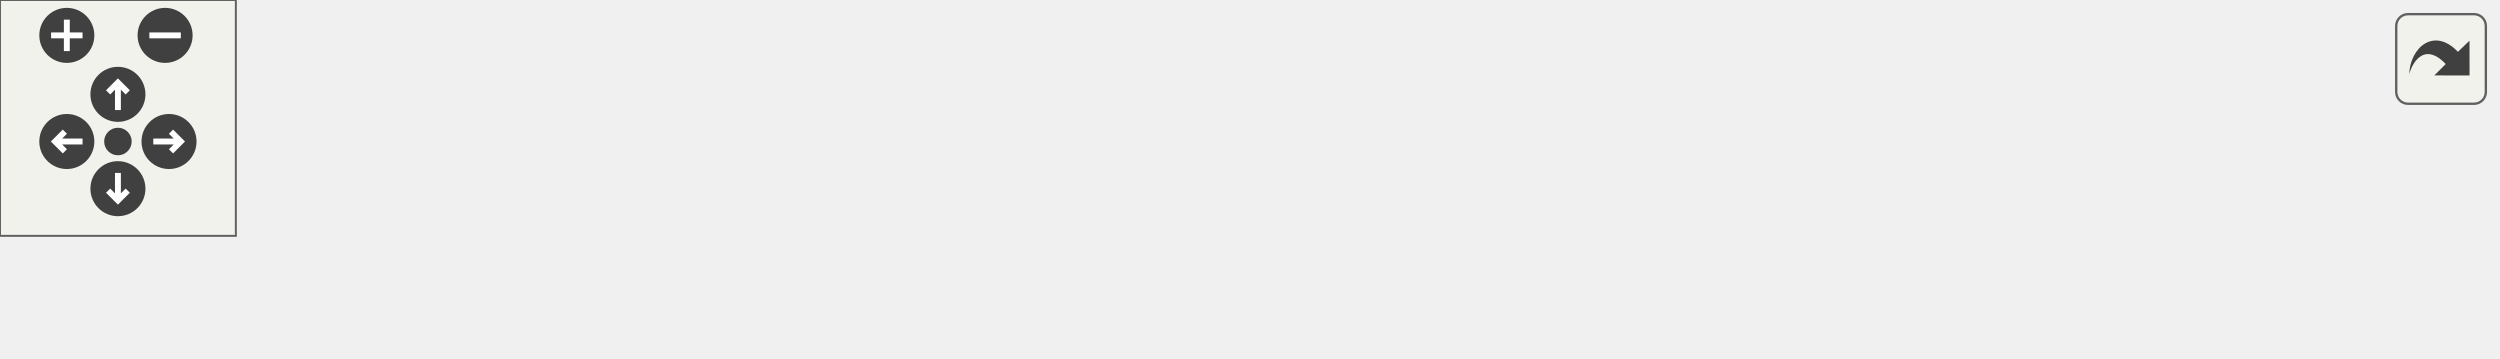
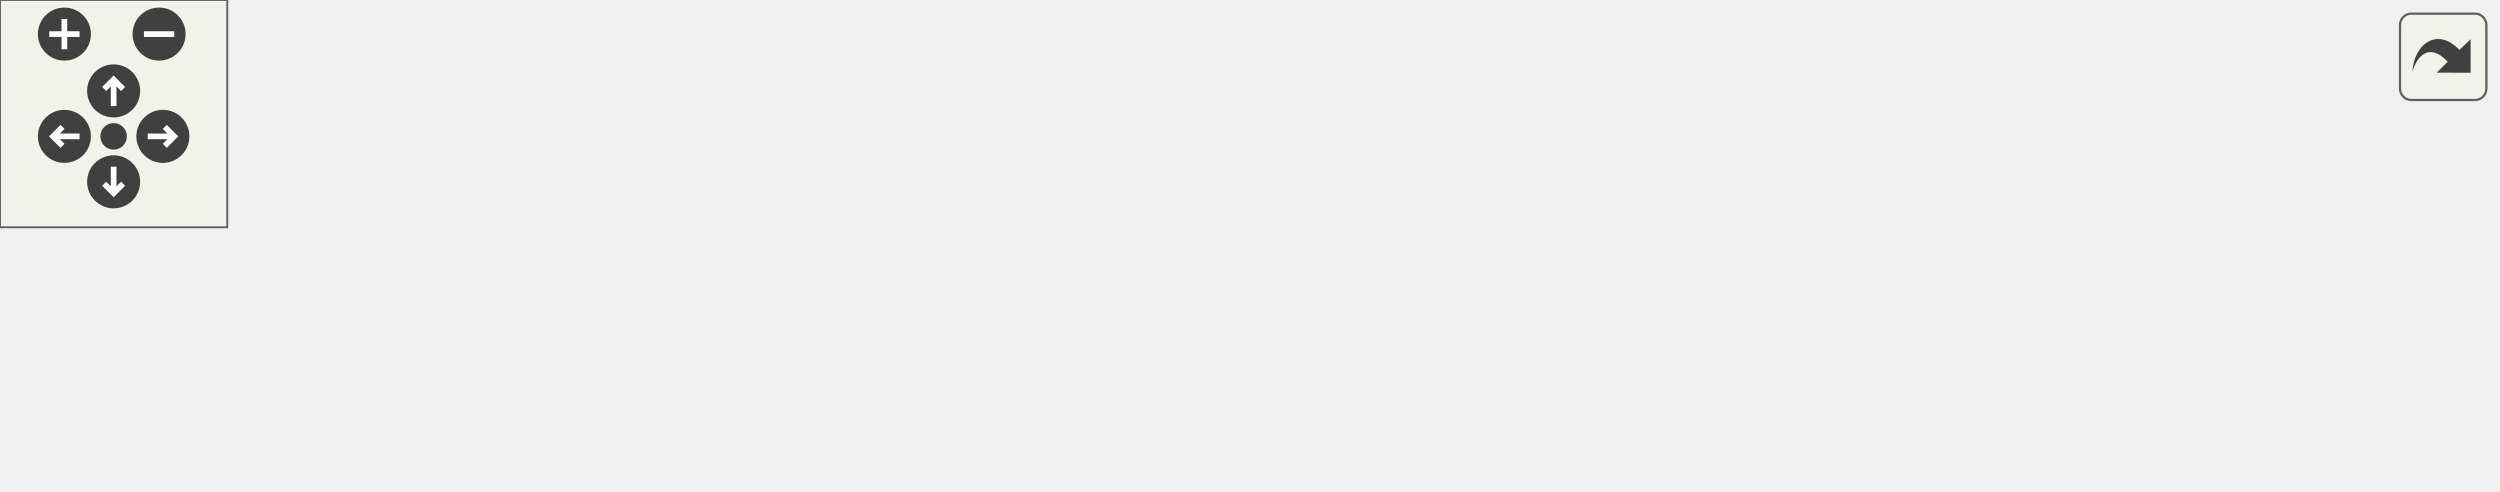
<svg xmlns="http://www.w3.org/2000/svg" xmlns:xlink="http://www.w3.org/1999/xlink" id="main" version="1.1" xml:space="preserve">
  <style type="text/css">
.edge:hover path { stroke: red; }
.edge:hover polygon { stroke: red; fill: red; }
</style>
  <defs>
    <circle id="rim" cx="0" cy="0" r="7" />
    <circle id="rim2" cx="0" cy="0" r="3.5" />
    <g id="zoomPlus">
      <use xlink:href="#rim" fill="#404040">
        <set attributeName="fill" to="#808080" begin="zoomplus.mouseover" end="zoomplus.mouseout" />
      </use>
      <path d="M-4,0h8M0,-4v8" fill="none" stroke="white" stroke-width="1.5" pointer-events="none" />
    </g>
    <g id="zoomMin">
      <use xlink:href="#rim" fill="#404040">
        <set attributeName="fill" to="#808080" begin="zoomminus.mouseover" end="zoomminus.mouseout" />
      </use>
      <path d="M-4,0h8" fill="none" stroke="white" stroke-width="1.5" pointer-events="none" />
    </g>
    <g id="dirArrow">
      <path fill="none" stroke="white" stroke-width="1.5" d="M0,-3.0v7 M-2.5,-0.5L0,-3.0L2.5,-0.5" />
    </g>
    <g id="resetDef">
      <use xlink:href="#rim2" fill="#404040">
        <set attributeName="fill" to="#808080" begin="reset.mouseover" end="reset.mouseout" />
      </use>
    </g>
  </defs>
  <svg id="graph" class="graph">
    <g id="viewport">
      <g id="node1" class="node">
        <g id="a_node1">
          <a xlink:title=" ">
-             <polygon fill="#bfbfbf" stroke="black" points="447,-0.5 447,-30.5 635,-30.5 635,-0.5 447,-0.5" />
-             <text text-anchor="start" x="455" y="-18.5" font-family="Helvetica,sans-Serif" font-size="10.00">wmtk::utils::RandomSeedSingleton</text>
-             <text text-anchor="middle" x="541" y="-7.5" font-family="Helvetica,sans-Serif" font-size="10.00">::set_seed</text>
+             <polygon fill="#bfbfbf" stroke="black" points="471,-17 471,-47 659,-47 659,-17 471,-17" />
+             <text text-anchor="start" x="479" y="-35" font-family="Helvetica,sans-Serif" font-size="10.00">wmtk::utils::RandomSeedSingleton</text>
+             <text text-anchor="middle" x="565" y="-24" font-family="Helvetica,sans-Serif" font-size="10.00">::set_seed</text>
          </a>
        </g>
      </g>
      <g id="node2" class="node">
        <g id="a_node2">
-           <a xlink:href="namespacewmtk_1_1utils.html#a64740d03539293929ff81b84cd082485" target="_top" xlink:title=" ">
-             <polygon fill="none" stroke="black" points="247,-6 247,-25 411,-25 411,-6 247,-6" />
-             <text text-anchor="middle" x="329" y="-13" font-family="Helvetica,sans-Serif" font-size="10.00">wmtk::utils::set_random_seed</text>
+           <a xlink:href="classwmtk_1_1utils_1_1_random_seed_singleton.html#a5bb322e71c80a833d1d1d55226857095" target="_top" xlink:title=" ">
+             <polygon fill="none" stroke="black" points="247,-39 247,-69 435,-69 435,-39 247,-39" />
+             <text text-anchor="start" x="255" y="-57" font-family="Helvetica,sans-Serif" font-size="10.00">wmtk::utils::RandomSeedSingleton</text>
+             <text text-anchor="middle" x="341" y="-46" font-family="Helvetica,sans-Serif" font-size="10.00">::RandomSeedSingleton</text>
          </a>
        </g>
      </g>
      <g id="edge1" class="edge">
-         <path fill="none" stroke="midnightblue" d="M436.85,-15.5C428.2,-15.5 419.54,-15.5 411.1,-15.5" />
-         <polygon fill="midnightblue" stroke="midnightblue" points="436.97,-19 446.97,-15.5 436.97,-12 436.97,-19" />
+         <path fill="none" stroke="midnightblue" d="M460.85,-42.22C452.33,-43.07 443.74,-43.92 435.3,-44.75" />
+         <polygon fill="midnightblue" stroke="midnightblue" points="461.21,-45.7 470.82,-41.23 460.52,-38.74 461.21,-45.7" />
      </g>
      <g id="node3" class="node">
        <g id="a_node3">
-           <a xlink:href="integration__test_8cpp.html#a2311a9c8299925c088d6f81e000de66b" target="_top" xlink:title=" ">
-             <polygon fill="none" stroke="black" points="107,-6 107,-25 211,-25 211,-6 107,-6" />
-             <text text-anchor="middle" x="159" y="-13" font-family="Helvetica,sans-Serif" font-size="10.00">authenticate_json</text>
+           <a xlink:href="namespacewmtk_1_1utils.html#a64740d03539293929ff81b84cd082485" target="_top" xlink:title=" ">
+             <polygon fill="none" stroke="black" points="259,-0.5 259,-19.5 423,-19.5 423,-0.5 259,-0.5" />
+             <text text-anchor="middle" x="341" y="-7.5" font-family="Helvetica,sans-Serif" font-size="10.00">wmtk::utils::set_random_seed</text>
          </a>
        </g>
      </g>
      <g id="edge2" class="edge">
-         <path fill="none" stroke="midnightblue" d="M236.76,-15.5C228.1,-15.5 219.54,-15.5 211.46,-15.5" />
-         <polygon fill="midnightblue" stroke="midnightblue" points="236.95,-19 246.95,-15.5 236.95,-12 236.95,-19" />
+         <path fill="none" stroke="midnightblue" d="M460.78,-21.77C448.21,-20.52 435.5,-19.27 423.31,-18.06" />
+         <polygon fill="midnightblue" stroke="midnightblue" points="460.52,-25.26 470.82,-22.77 461.21,-18.3 460.52,-25.26" />
      </g>
      <g id="node4" class="node">
        <g id="a_node4">
-           <a xlink:href="integration__test_8cpp.html#adb08b0926c66f7b5122129220e48fa64" target="_top" xlink:title=" ">
-             <polygon fill="none" stroke="black" points="0,-6 0,-25 71,-25 71,-6 0,-6" />
-             <text text-anchor="middle" x="35.5" y="-13" font-family="Helvetica,sans-Serif" font-size="10.00">TEST_CASE</text>
+           <a xlink:href="integration__test_8cpp.html#a2311a9c8299925c088d6f81e000de66b" target="_top" xlink:title=" ">
+             <polygon fill="none" stroke="black" points="107,-0.5 107,-19.5 211,-19.5 211,-0.5 107,-0.5" />
+             <text text-anchor="middle" x="159" y="-7.5" font-family="Helvetica,sans-Serif" font-size="10.00">authenticate_json</text>
          </a>
        </g>
      </g>
      <g id="edge3" class="edge">
-         <path fill="none" stroke="midnightblue" d="M96.57,-15.5C87.8,-15.5 79.05,-15.5 71.05,-15.5" />
-         <polygon fill="midnightblue" stroke="midnightblue" points="96.83,-19 106.83,-15.5 96.83,-12 96.83,-19" />
+         <path fill="none" stroke="midnightblue" d="M248.64,-10C235.78,-10 222.95,-10 211.21,-10" />
+         <polygon fill="midnightblue" stroke="midnightblue" points="248.95,-13.5 258.95,-10 248.95,-6.5 248.95,-13.5" />
+       </g>
+       <g id="node5" class="node">
+         <g id="a_node5">
+           <a xlink:href="integration__test_8cpp.html#adb08b0926c66f7b5122129220e48fa64" target="_top" xlink:title=" ">
+             <polygon fill="none" stroke="black" points="0,-0.5 0,-19.5 71,-19.5 71,-0.5 0,-0.5" />
+             <text text-anchor="middle" x="35.5" y="-7.5" font-family="Helvetica,sans-Serif" font-size="10.00">TEST_CASE</text>
+           </a>
+         </g>
+       </g>
+       <g id="edge4" class="edge">
+         <path fill="none" stroke="midnightblue" d="M96.57,-10C87.8,-10 79.05,-10 71.05,-10" />
+         <polygon fill="midnightblue" stroke="midnightblue" points="96.83,-13.5 106.83,-10 96.83,-6.5 96.83,-13.5" />
      </g>
    </g>
  </svg>
  <g id="navigator" transform="translate(0 0)" fill="#404254">
    <rect fill="#f2f5e9" fill-opacity="0.5" stroke="#606060" stroke-width=".5" x="0" y="0" width="60" height="60" />
    <use id="zoomplus" xlink:href="#zoomPlus" x="17" y="9" />
    <use id="zoomminus" xlink:href="#zoomMin" x="42" y="9" />
    <use id="reset" xlink:href="#resetDef" x="30" y="36" />
    <g id="arrowUp" xlink:href="#dirArrow" transform="translate(30 24)">
      <use xlink:href="#rim" fill="#404040">
        <set attributeName="fill" to="#808080" begin="arrowUp.mouseover" end="arrowUp.mouseout" />
      </use>
      <path fill="none" stroke="white" stroke-width="1.5" d="M0,-3.0v7 M-2.5,-0.5L0,-3.0L2.5,-0.5" />
    </g>
    <g id="arrowRight" xlink:href="#dirArrow" transform="rotate(90) translate(36 -43)">
      <use xlink:href="#rim" fill="#404040">
        <set attributeName="fill" to="#808080" begin="arrowRight.mouseover" end="arrowRight.mouseout" />
      </use>
      <path fill="none" stroke="white" stroke-width="1.5" d="M0,-3.0v7 M-2.5,-0.5L0,-3.0L2.5,-0.5" />
    </g>
    <g id="arrowDown" xlink:href="#dirArrow" transform="rotate(180) translate(-30 -48)">
      <use xlink:href="#rim" fill="#404040">
        <set attributeName="fill" to="#808080" begin="arrowDown.mouseover" end="arrowDown.mouseout" />
      </use>
      <path fill="none" stroke="white" stroke-width="1.5" d="M0,-3.0v7 M-2.5,-0.5L0,-3.0L2.5,-0.5" />
    </g>
    <g id="arrowLeft" xlink:href="#dirArrow" transform="rotate(270) translate(-36 17)">
      <use xlink:href="#rim" fill="#404040">
        <set attributeName="fill" to="#808080" begin="arrowLeft.mouseover" end="arrowLeft.mouseout" />
      </use>
      <path fill="none" stroke="white" stroke-width="1.5" d="M0,-3.0v7 M-2.5,-0.5L0,-3.0L2.5,-0.5" />
    </g>
  </g>
  <svg viewBox="0 0 15 15" width="100%" height="30px" preserveAspectRatio="xMaxYMin meet">
    <g id="arrow_out" transform="scale(0.3 0.3)">
      <a xlink:href="classwmtk_1_1utils_1_1_random_seed_singleton_ae4ccdf9daa8caab99d352e0cbad64052_icgraph_org.svg" target="_base">
        <rect id="button" ry="5" rx="5" y="6" x="6" height="38" width="38" fill="#f2f5e9" fill-opacity="0.5" stroke="#606060" stroke-width="1.0" />
        <path id="arrow" d="M 11.5,31.437 C 11.94,20.098 22.043,11.323 32.159,21.979 L 37.069,17.246 C 37.069,17.246 37.088,32 37.088,32 L 22.16,31.978 C 22.16,31.978 26.998,27.14 26.998,27.14 C 18.529,18.264 13.292,25.23 11.5,31.437 z" style="fill:#404040;" />
      </a>
    </g>
  </svg>
</svg>
